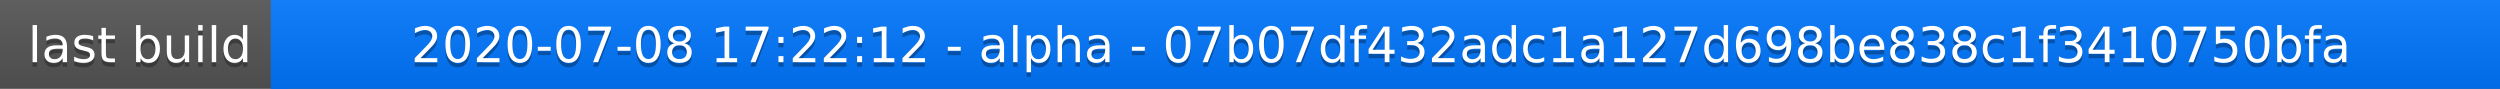
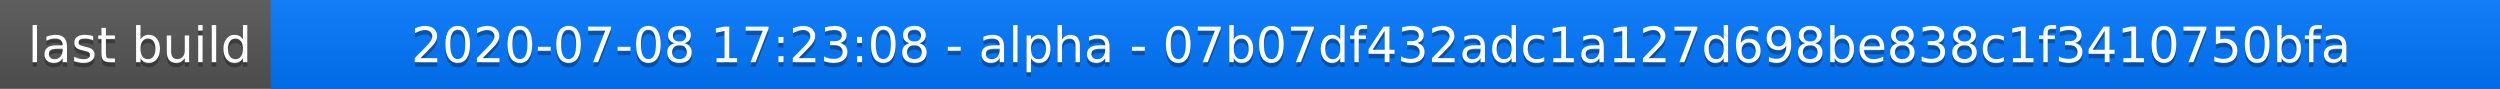
<svg xmlns="http://www.w3.org/2000/svg" width="563" height="20">
  <linearGradient id="a" x2="0" y2="100%">
    <stop offset="0" stop-color="#bbb" stop-opacity=".1" />
    <stop offset="1" stop-opacity=".1" />
  </linearGradient>
  <rect rx="0" width="563" height="20" fill="#555" />
  <rect rx="0" x="61" width="502" height="20" fill="#07f" />
  <path fill="#07f" d="M61 0h4v20h-4z" />
  <rect rx="0" width="563" height="20" fill="url(#a)" />
  <g fill="#fff" text-anchor="middle" font-family="DejaVu Sans,Verdana,Geneva,sans-serif" font-size="11">
    <text x="31.5" y="15" fill="#010101" fill-opacity=".3">last build</text>
    <text x="31.5" y="14">last build</text>
-     <text x="311" y="15" fill="#010101" fill-opacity=".3">2020-07-08 17:22:12 - alpha - 07b07df432adc1a127d698be838c1f3410750bfa</text>
-     <text x="311" y="14">2020-07-08 17:22:12 - alpha - 07b07df432adc1a127d698be838c1f3410750bfa</text>
+     <text x="311" y="15" fill="#010101" fill-opacity=".3">2020-07-08 17:23:08 - alpha - 07b07df432adc1a127d698be838c1f3410750bfa</text>
+     <text x="311" y="14">2020-07-08 17:23:08 - alpha - 07b07df432adc1a127d698be838c1f3410750bfa</text>
  </g>
</svg>
